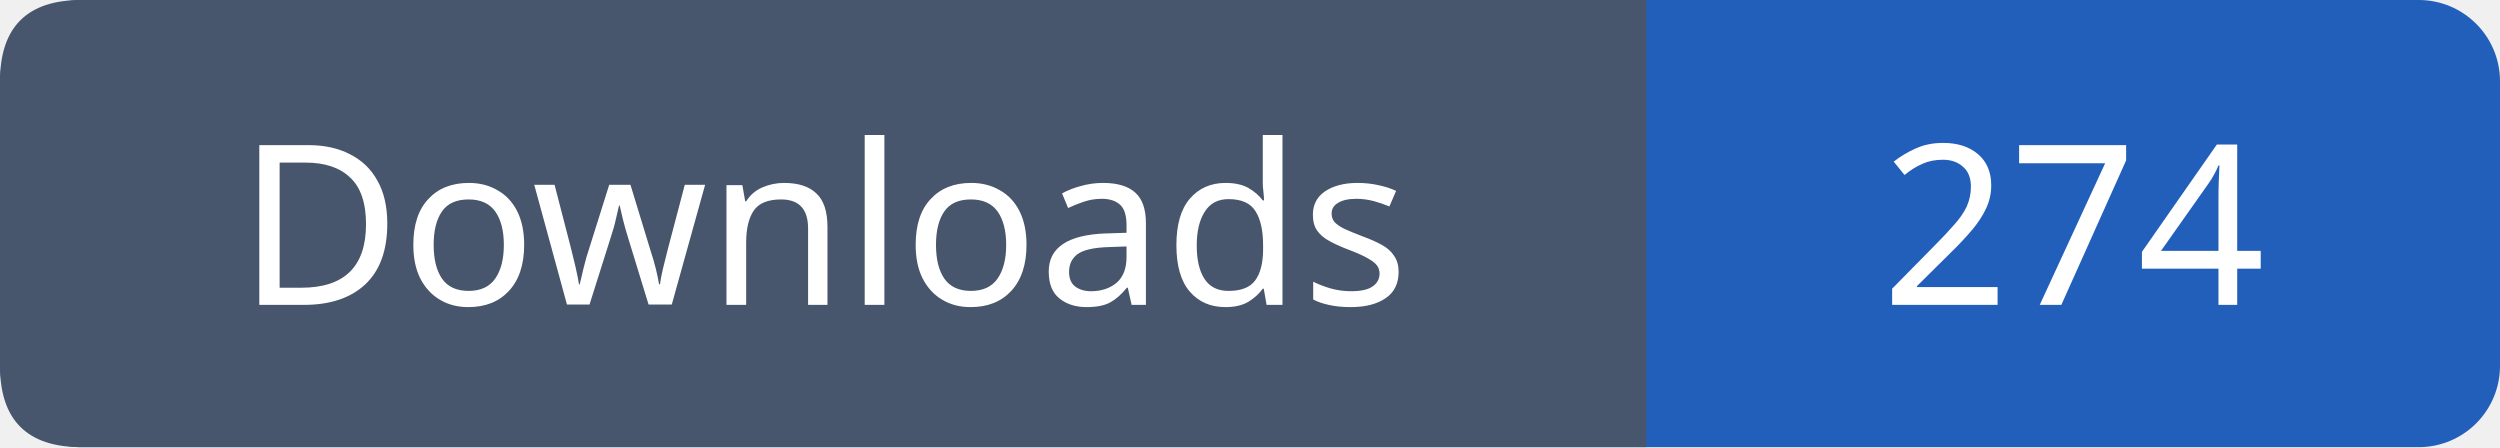
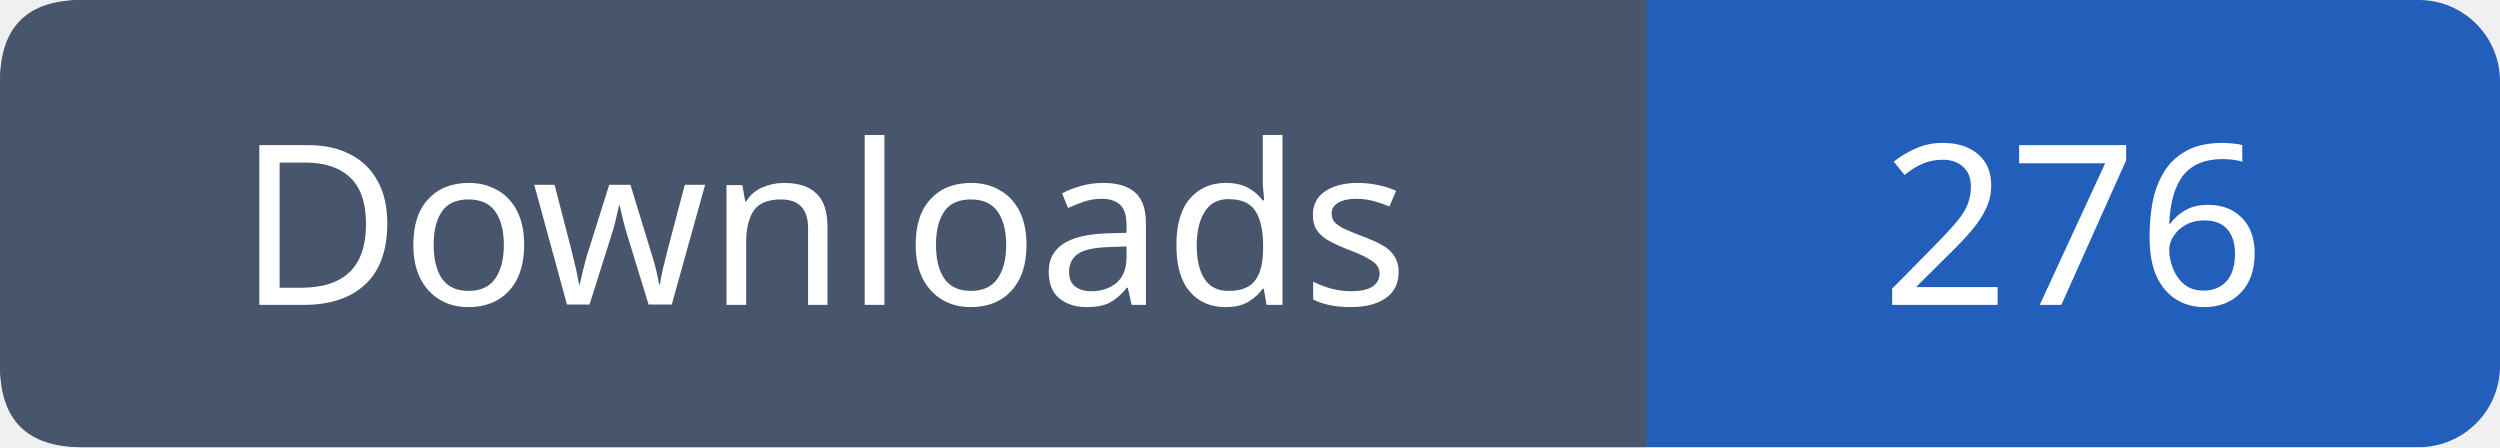
- <svg xmlns="http://www.w3.org/2000/svg" width="123" height="22" viewBox="0 0 123 22" role="img" aria-label="Downloads: 274">
+ <svg xmlns="http://www.w3.org/2000/svg" width="123" height="22" viewBox="0 0 123 22" role="img" aria-label="Downloads: 276">
  <rect width="123" height="22" rx="4" fill="#215fbb" />
  <path fill="#47566c" d="M4 0h77v22H4q-4 0-4-4V4q0-4 4-4" />
  <g font-family="Verdana,sans-serif" font-size="11" fill="white" text-anchor="middle">
    <text x="40.5" y="15">Downloads</text>
-     <text x="102.0" y="15">274</text>
+     <text x="102.0" y="15">276</text>
  </g>
</svg>
